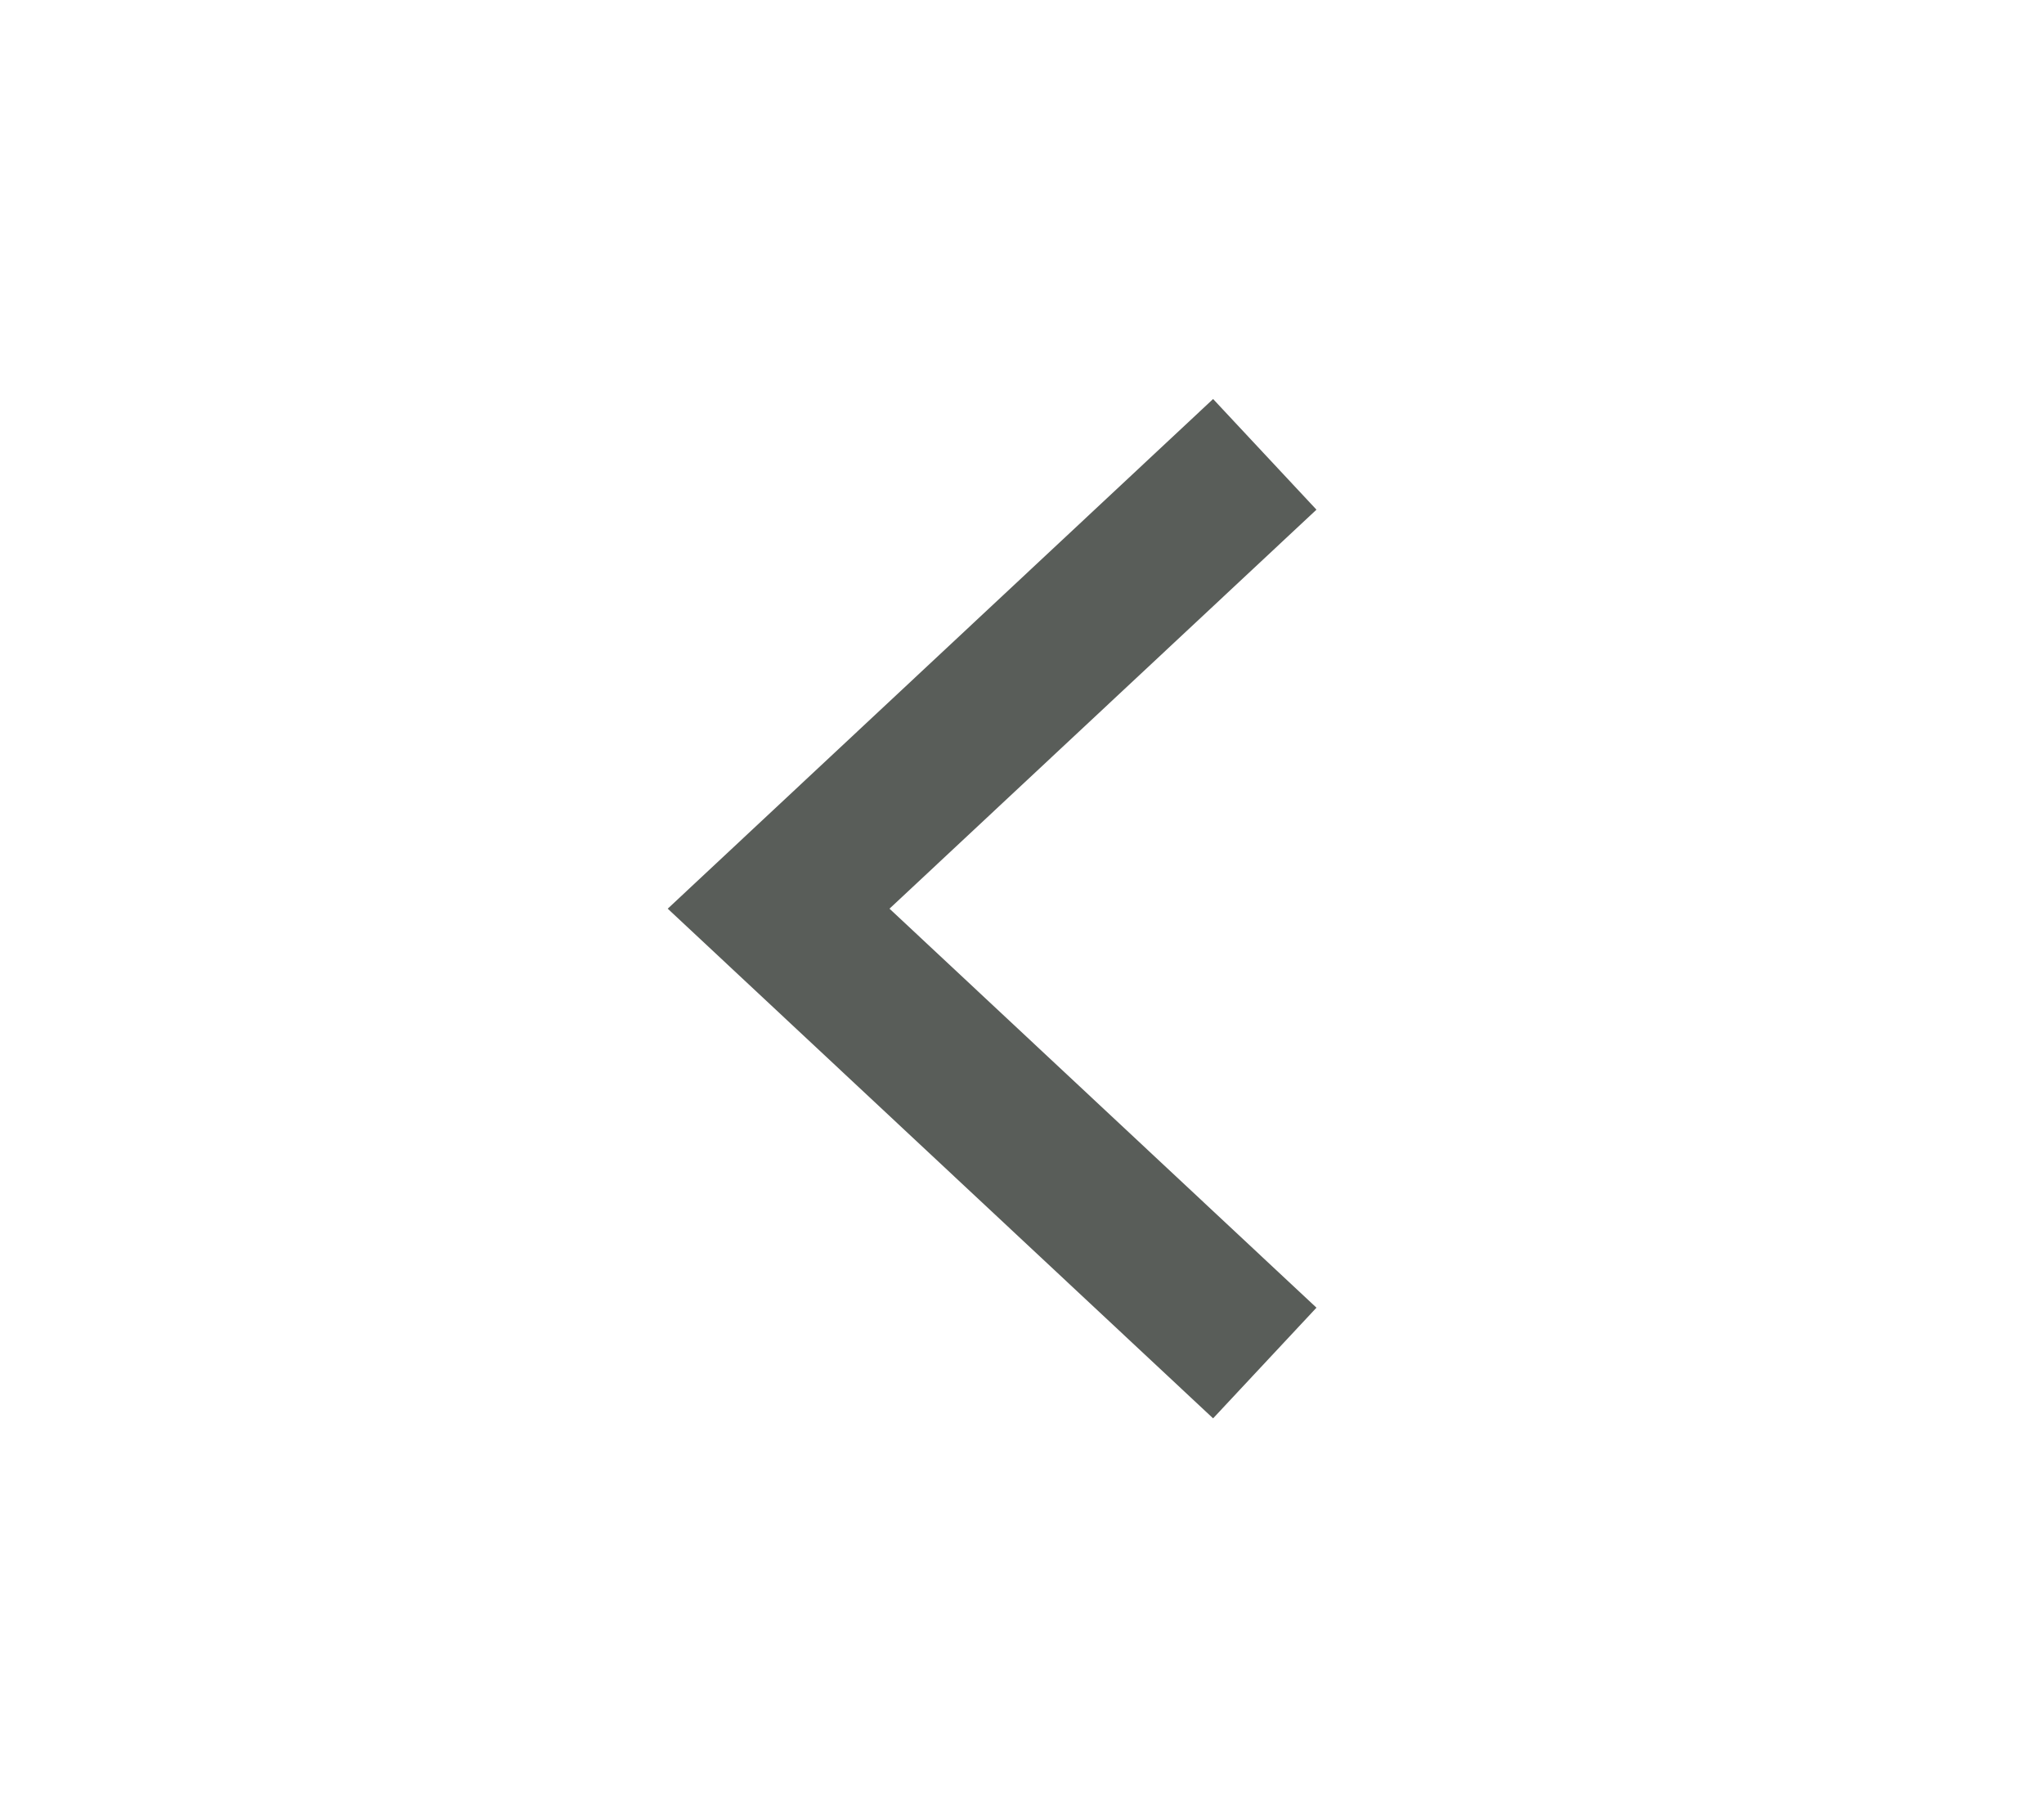
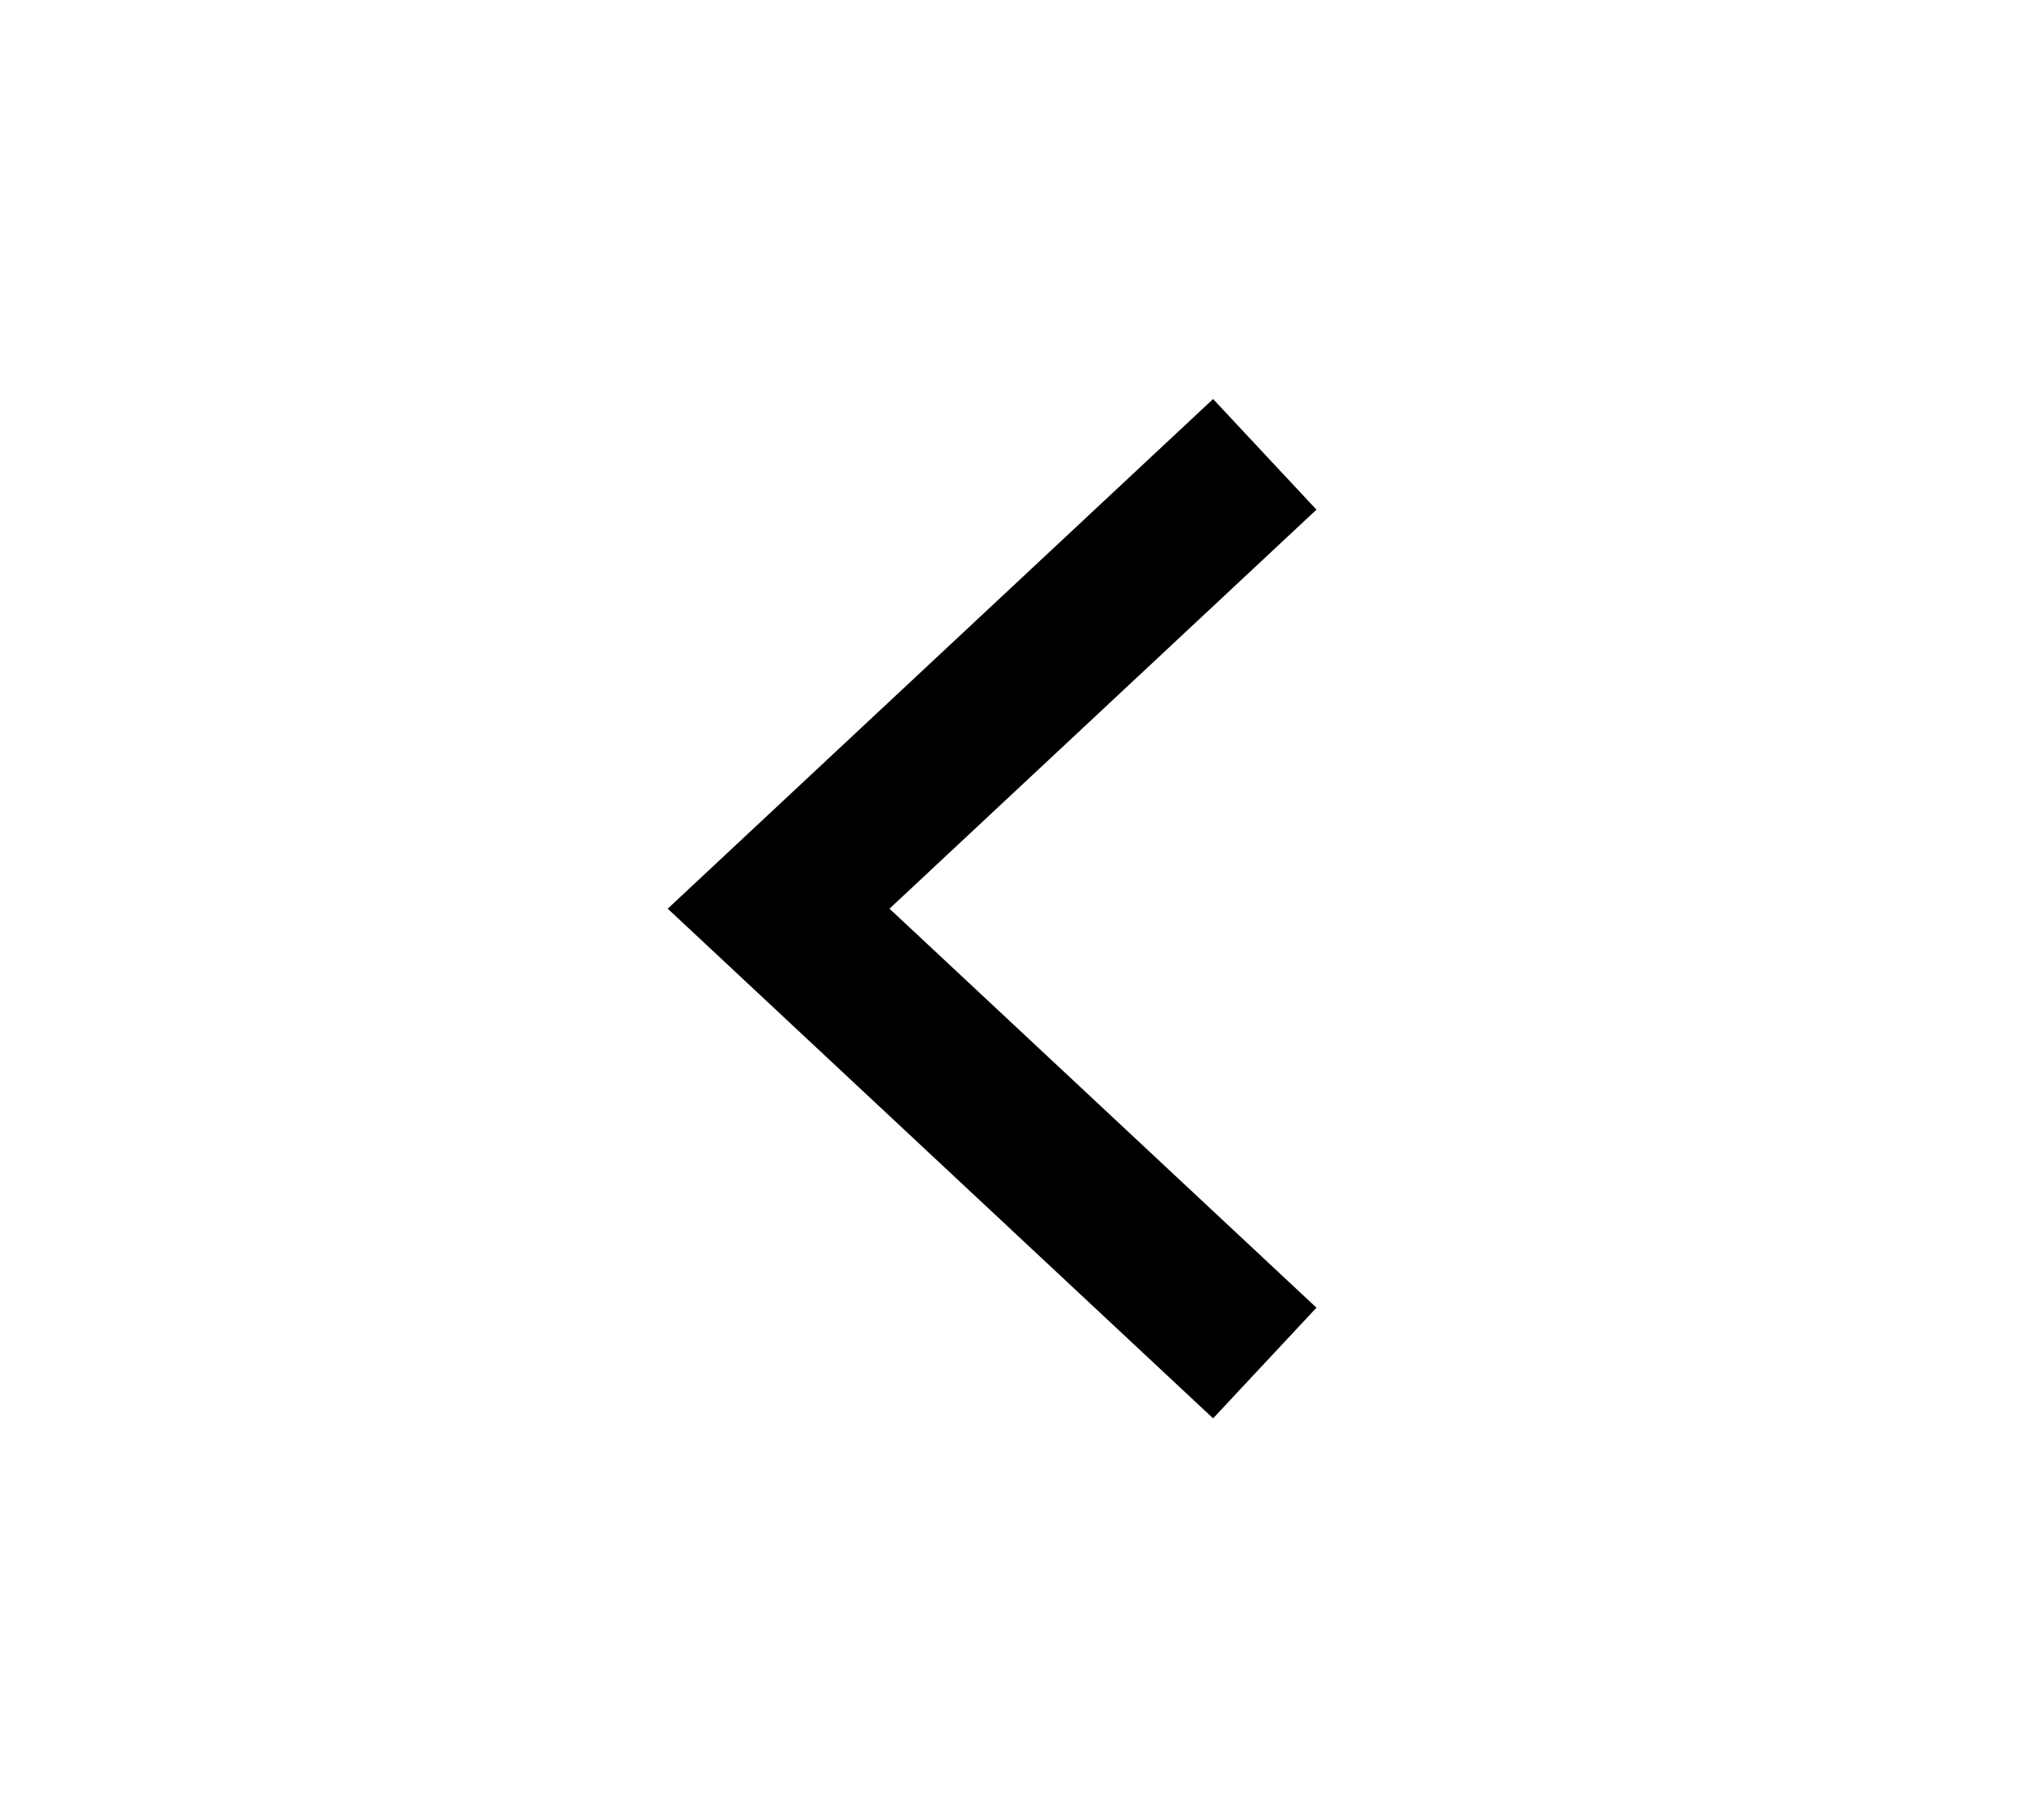
<svg xmlns="http://www.w3.org/2000/svg" width="27" height="24" viewBox="0 0 27 24" fill="none">
-   <path d="M16.707 6L10.285 12L16.707 18" stroke="#595D59" stroke-width="2" />
+   <path d="M16.707 6L10.285 12L16.707 18" stroke="currentColor" stroke-width="2" />
</svg>
